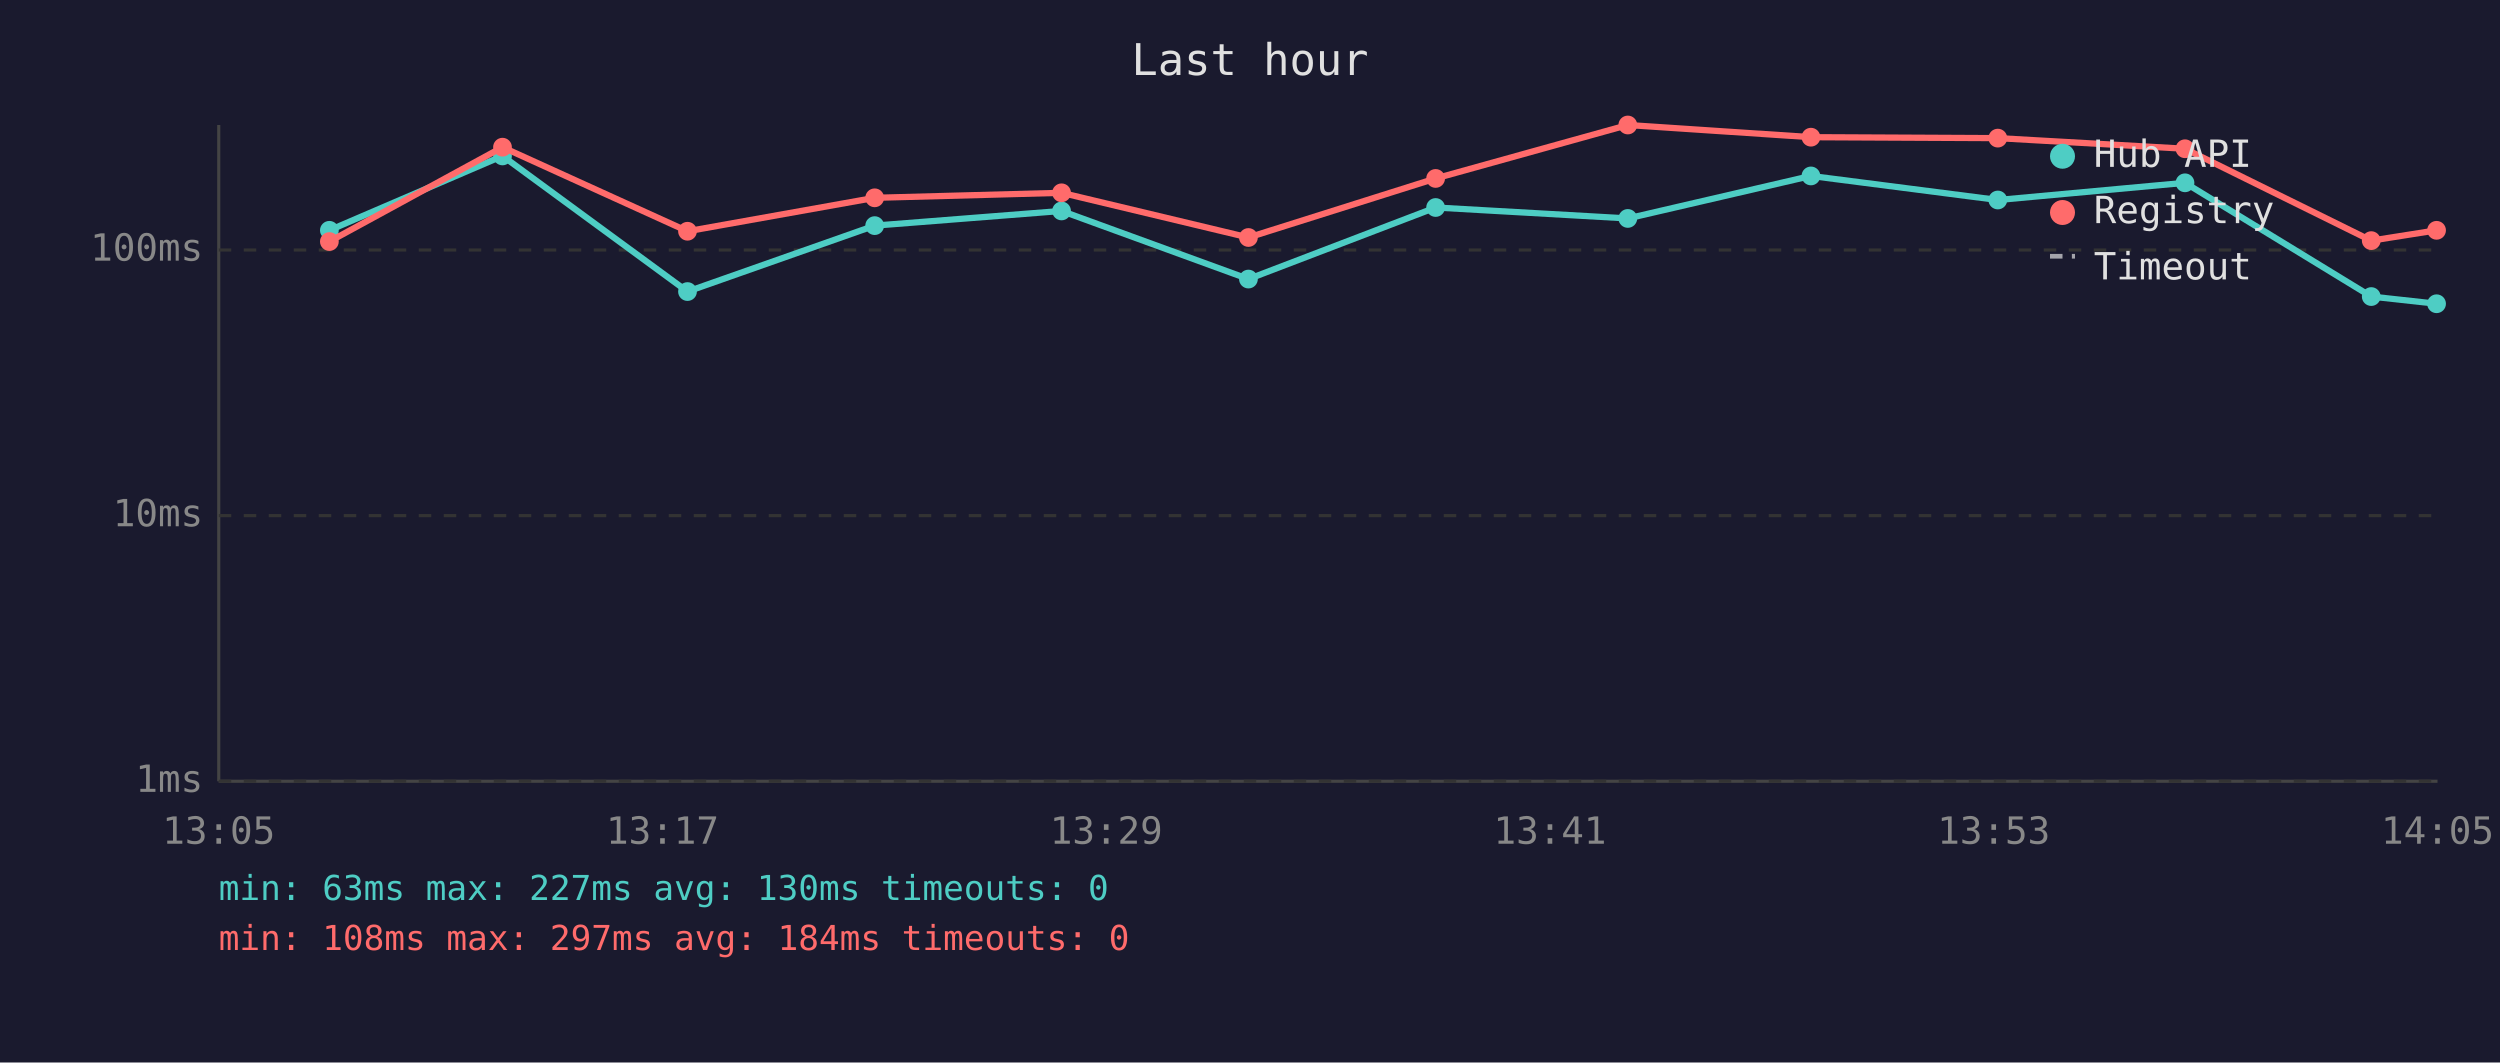
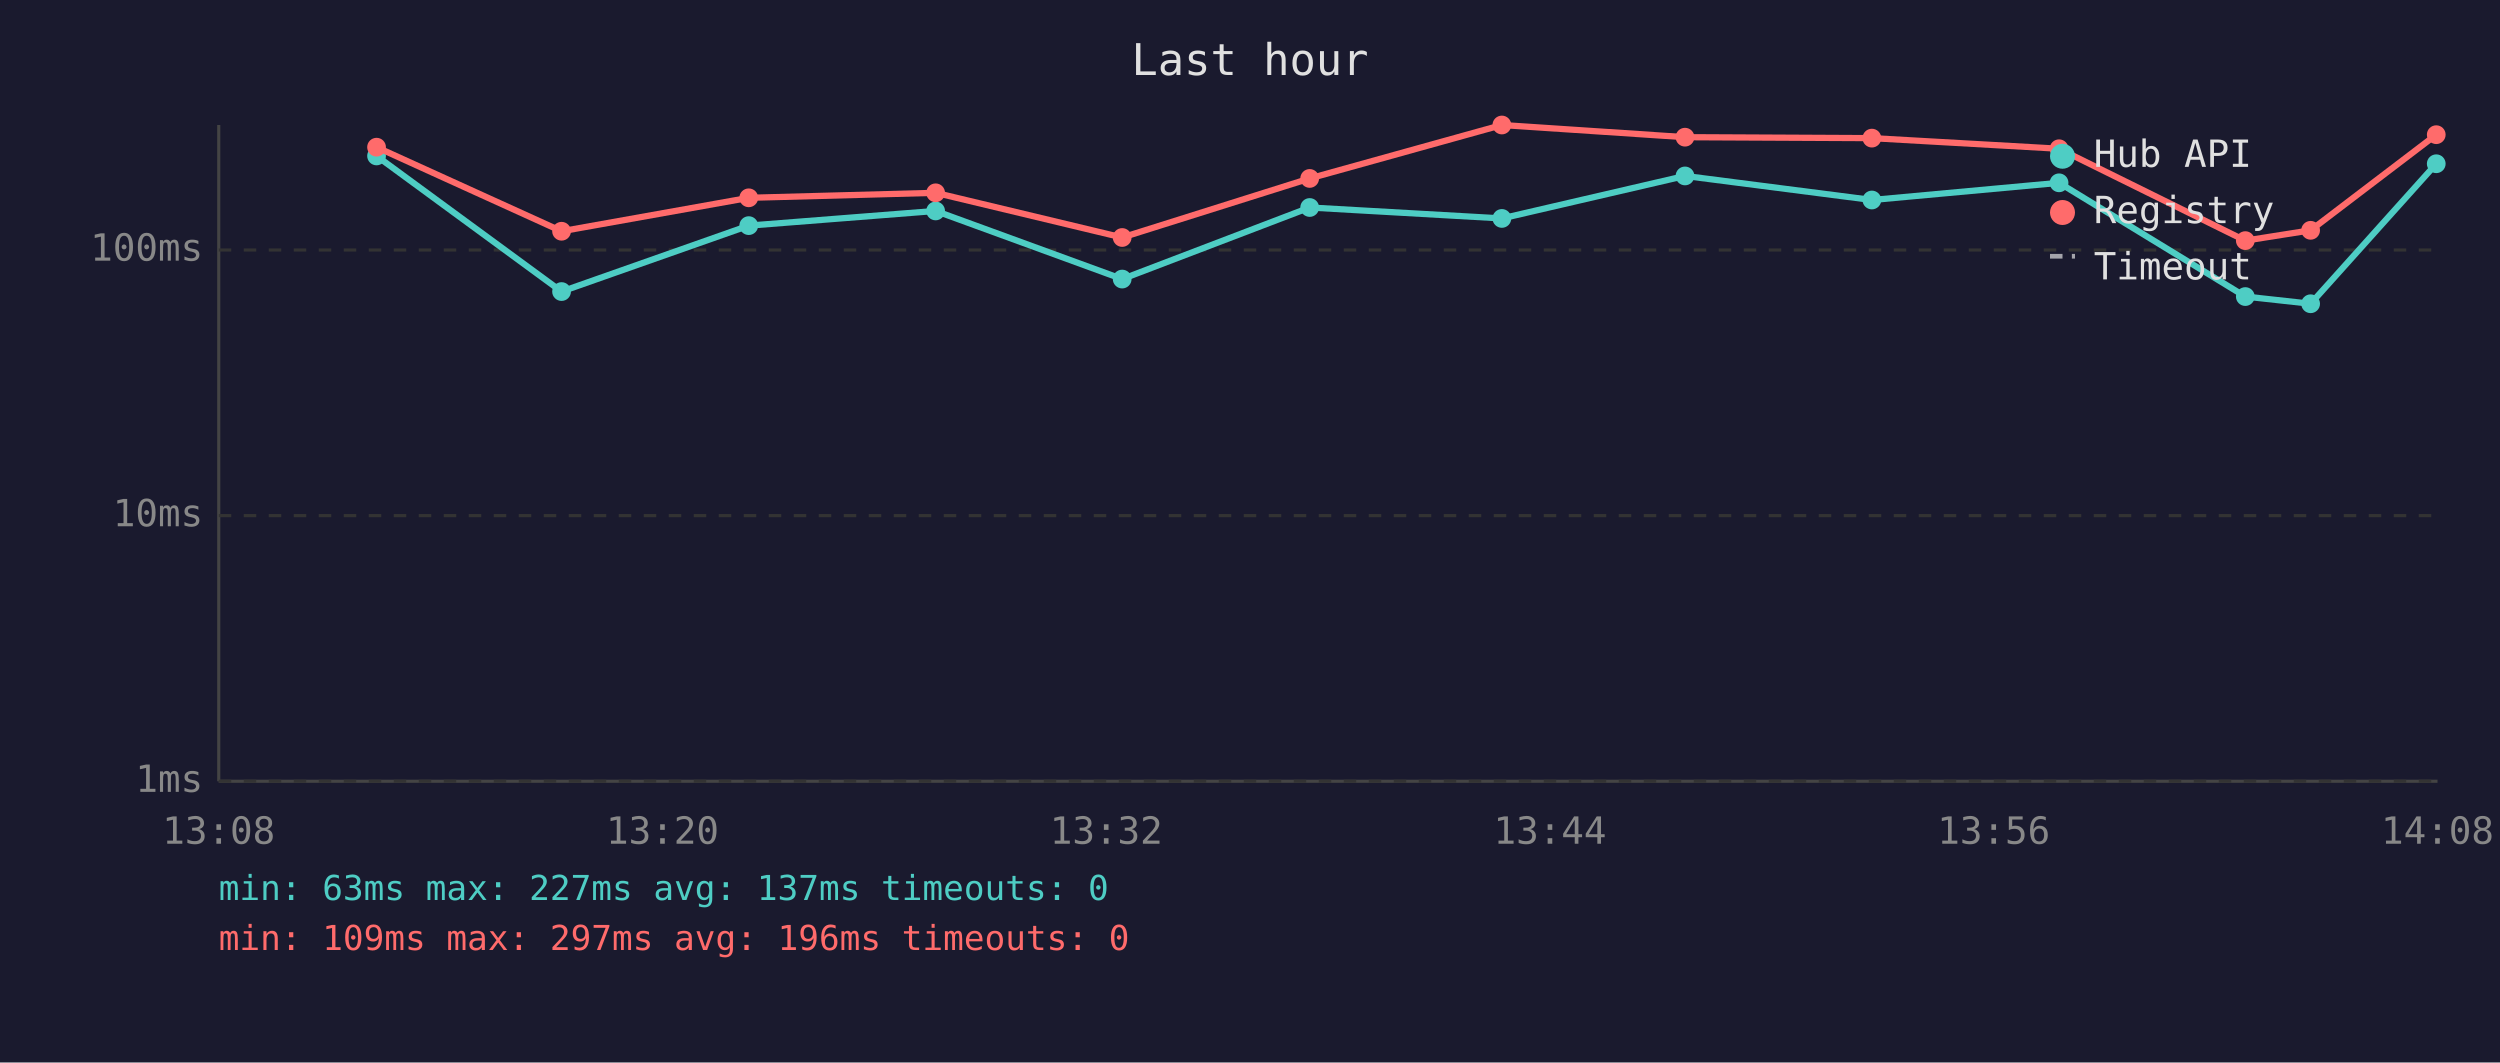
<svg xmlns="http://www.w3.org/2000/svg" viewBox="0 0 800 340" font-family="monospace" font-size="12">
  <rect width="800" height="340" fill="#1a1a2e" />
  <text x="400" y="24" fill="#e0e0e0" font-size="14" text-anchor="middle">Last hour</text>
  <line x1="70" y1="40" x2="70" y2="250" stroke="#444" stroke-width="1" />
  <line x1="70" y1="250" x2="780" y2="250" stroke="#444" stroke-width="1" />
  <line x1="70" y1="250" x2="780" y2="250" stroke="#333" stroke-width="1" stroke-dasharray="4" />
  <text x="65" y="250" fill="#888" text-anchor="end" dominant-baseline="middle">1ms</text>
  <line x1="70" y1="165" x2="780" y2="165" stroke="#333" stroke-width="1" stroke-dasharray="4" />
  <text x="65" y="165" fill="#888" text-anchor="end" dominant-baseline="middle">10ms</text>
  <line x1="70" y1="80" x2="780" y2="80" stroke="#333" stroke-width="1" stroke-dasharray="4" />
  <text x="65" y="80" fill="#888" text-anchor="end" dominant-baseline="middle">100ms</text>
-   <text x="70" y="270" fill="#888" text-anchor="middle">13:05</text>
-   <text x="212" y="270" fill="#888" text-anchor="middle">13:17</text>
-   <text x="354" y="270" fill="#888" text-anchor="middle">13:29</text>
-   <text x="496" y="270" fill="#888" text-anchor="middle">13:41</text>
-   <text x="638" y="270" fill="#888" text-anchor="middle">13:53</text>
-   <text x="780" y="270" fill="#888" text-anchor="middle">14:05</text>
-   <polyline points="105.4,73.7 160.8,49.9 220.0,93.3 279.9,72.2 339.7,67.5 399.5,89.3 459.4,66.4 520.9,69.9 579.5,56.3 639.3,64.0 699.2,58.5 758.8,94.9 779.7,97.2" fill="none" stroke="#4ecdc4" stroke-width="2" opacity="1" />
-   <circle cx="105.4" cy="73.7" r="3" fill="#4ecdc4" />
-   <circle cx="160.8" cy="49.9" r="3" fill="#4ecdc4" />
-   <circle cx="220.0" cy="93.3" r="3" fill="#4ecdc4" />
-   <circle cx="279.9" cy="72.2" r="3" fill="#4ecdc4" />
-   <circle cx="339.7" cy="67.5" r="3" fill="#4ecdc4" />
-   <circle cx="399.5" cy="89.3" r="3" fill="#4ecdc4" />
-   <circle cx="459.4" cy="66.4" r="3" fill="#4ecdc4" />
-   <circle cx="520.9" cy="69.9" r="3" fill="#4ecdc4" />
-   <circle cx="579.5" cy="56.3" r="3" fill="#4ecdc4" />
-   <circle cx="639.3" cy="64.0" r="3" fill="#4ecdc4" />
-   <circle cx="699.2" cy="58.5" r="3" fill="#4ecdc4" />
-   <circle cx="758.8" cy="94.9" r="3" fill="#4ecdc4" />
-   <circle cx="779.7" cy="97.2" r="3" fill="#4ecdc4" />
-   <polyline points="105.4,77.3 160.8,47.1 220.0,74.0 279.9,63.3 339.7,61.7 399.5,76.0 459.4,57.1 520.9,40.0 579.5,43.9 639.3,44.2 699.2,47.6 758.8,77.0 779.7,73.7" fill="none" stroke="#ff6b6b" stroke-width="2" opacity="1" />
-   <circle cx="105.4" cy="77.3" r="3" fill="#ff6b6b" />
-   <circle cx="160.8" cy="47.1" r="3" fill="#ff6b6b" />
-   <circle cx="220.0" cy="74.0" r="3" fill="#ff6b6b" />
-   <circle cx="279.9" cy="63.3" r="3" fill="#ff6b6b" />
-   <circle cx="339.7" cy="61.7" r="3" fill="#ff6b6b" />
-   <circle cx="399.5" cy="76.0" r="3" fill="#ff6b6b" />
-   <circle cx="459.4" cy="57.1" r="3" fill="#ff6b6b" />
-   <circle cx="520.9" cy="40.0" r="3" fill="#ff6b6b" />
-   <circle cx="579.5" cy="43.9" r="3" fill="#ff6b6b" />
-   <circle cx="639.3" cy="44.2" r="3" fill="#ff6b6b" />
-   <circle cx="699.2" cy="47.6" r="3" fill="#ff6b6b" />
-   <circle cx="758.8" cy="77.0" r="3" fill="#ff6b6b" />
-   <circle cx="779.7" cy="73.7" r="3" fill="#ff6b6b" />
+   <text x="70" y="270" fill="#888" text-anchor="middle">13:08</text>
+   <text x="212" y="270" fill="#888" text-anchor="middle">13:20</text>
+   <text x="354" y="270" fill="#888" text-anchor="middle">13:32</text>
+   <text x="496" y="270" fill="#888" text-anchor="middle">13:44</text>
+   <text x="638" y="270" fill="#888" text-anchor="middle">13:56</text>
+   <text x="780" y="270" fill="#888" text-anchor="middle">14:08</text>
+   <polyline points="120.5,49.9 179.7,93.3 239.6,72.2 299.4,67.5 359.1,89.3 419.1,66.4 480.6,69.9 539.2,56.3 599.0,64.0 658.9,58.5 718.5,94.9 739.4,97.2 779.6,52.4" fill="none" stroke="#4ecdc4" stroke-width="2" opacity="1" />
+   <circle cx="120.5" cy="49.9" r="3" fill="#4ecdc4" />
+   <circle cx="179.7" cy="93.3" r="3" fill="#4ecdc4" />
+   <circle cx="239.6" cy="72.2" r="3" fill="#4ecdc4" />
+   <circle cx="299.4" cy="67.5" r="3" fill="#4ecdc4" />
+   <circle cx="359.1" cy="89.3" r="3" fill="#4ecdc4" />
+   <circle cx="419.1" cy="66.4" r="3" fill="#4ecdc4" />
+   <circle cx="480.6" cy="69.9" r="3" fill="#4ecdc4" />
+   <circle cx="539.2" cy="56.3" r="3" fill="#4ecdc4" />
+   <circle cx="599.0" cy="64.0" r="3" fill="#4ecdc4" />
+   <circle cx="658.9" cy="58.5" r="3" fill="#4ecdc4" />
+   <circle cx="718.5" cy="94.9" r="3" fill="#4ecdc4" />
+   <circle cx="739.4" cy="97.2" r="3" fill="#4ecdc4" />
+   <circle cx="779.6" cy="52.4" r="3" fill="#4ecdc4" />
+   <polyline points="120.5,47.1 179.7,74.0 239.6,63.3 299.4,61.7 359.1,76.0 419.1,57.1 480.6,40.0 539.2,43.9 599.0,44.2 658.9,47.6 718.5,77.0 739.4,73.7 779.6,43.1" fill="none" stroke="#ff6b6b" stroke-width="2" opacity="1" />
+   <circle cx="120.5" cy="47.1" r="3" fill="#ff6b6b" />
+   <circle cx="179.7" cy="74.0" r="3" fill="#ff6b6b" />
+   <circle cx="239.6" cy="63.3" r="3" fill="#ff6b6b" />
+   <circle cx="299.4" cy="61.7" r="3" fill="#ff6b6b" />
+   <circle cx="359.1" cy="76.0" r="3" fill="#ff6b6b" />
+   <circle cx="419.1" cy="57.1" r="3" fill="#ff6b6b" />
+   <circle cx="480.6" cy="40.0" r="3" fill="#ff6b6b" />
+   <circle cx="539.2" cy="43.9" r="3" fill="#ff6b6b" />
+   <circle cx="599.0" cy="44.2" r="3" fill="#ff6b6b" />
+   <circle cx="658.9" cy="47.6" r="3" fill="#ff6b6b" />
+   <circle cx="718.5" cy="77.0" r="3" fill="#ff6b6b" />
+   <circle cx="739.4" cy="73.7" r="3" fill="#ff6b6b" />
+   <circle cx="779.6" cy="43.1" r="3" fill="#ff6b6b" />
  <circle cx="660" cy="50" r="4" fill="#4ecdc4" />
  <text x="670" y="50" fill="#e0e0e0" dominant-baseline="middle">Hub API</text>
  <circle cx="660" cy="68" r="4" fill="#ff6b6b" />
  <text x="670" y="68" fill="#e0e0e0" dominant-baseline="middle">Registry</text>
  <line x1="656" y1="82" x2="664" y2="82" stroke="#e0e0e0" stroke-width="1.5" stroke-dasharray="4,3" opacity="0.7" />
  <text x="670" y="86" fill="#e0e0e0" dominant-baseline="middle">Timeout</text>
-   <text x="70" y="288" fill="#4ecdc4" font-size="11">min: 63ms  max: 227ms  avg: 130ms  timeouts: 0</text>
-   <text x="70" y="304" fill="#ff6b6b" font-size="11">min: 108ms  max: 297ms  avg: 184ms  timeouts: 0</text>
+   <text x="70" y="288" fill="#4ecdc4" font-size="11">min: 63ms  max: 227ms  avg: 137ms  timeouts: 0</text>
+   <text x="70" y="304" fill="#ff6b6b" font-size="11">min: 109ms  max: 297ms  avg: 196ms  timeouts: 0</text>
</svg>
